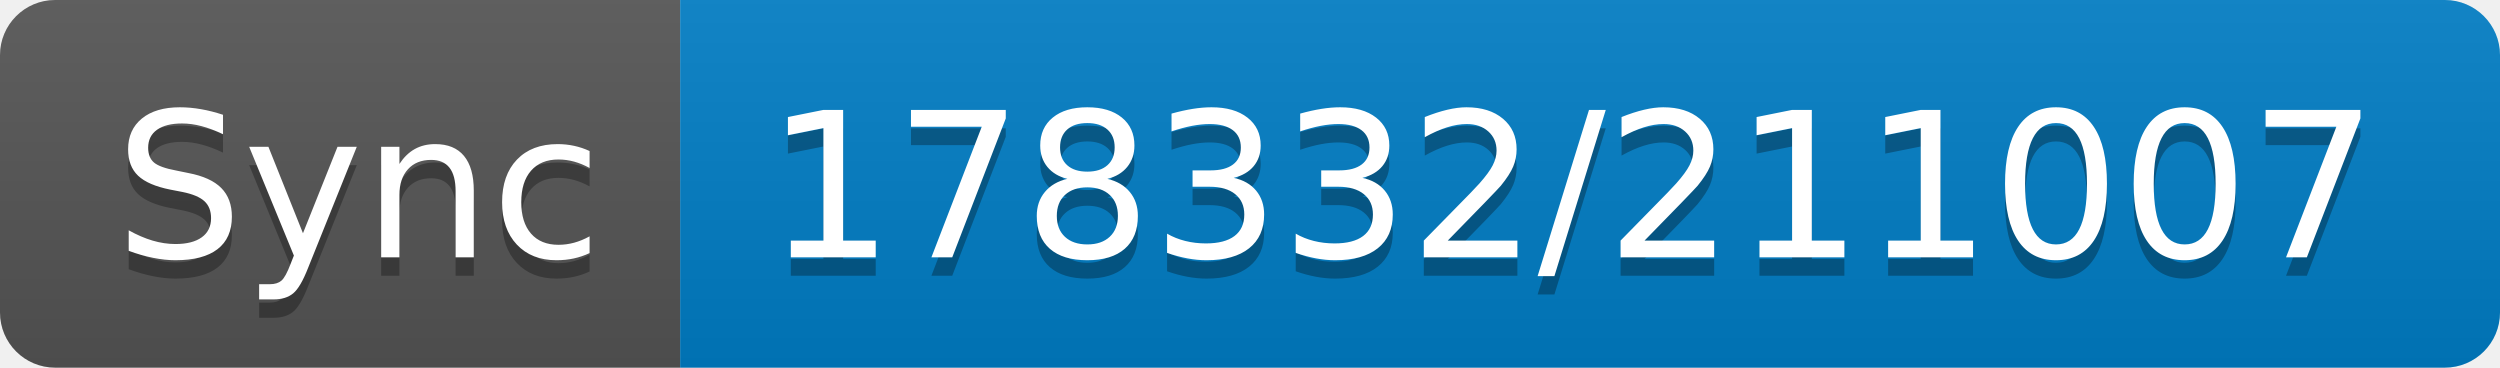
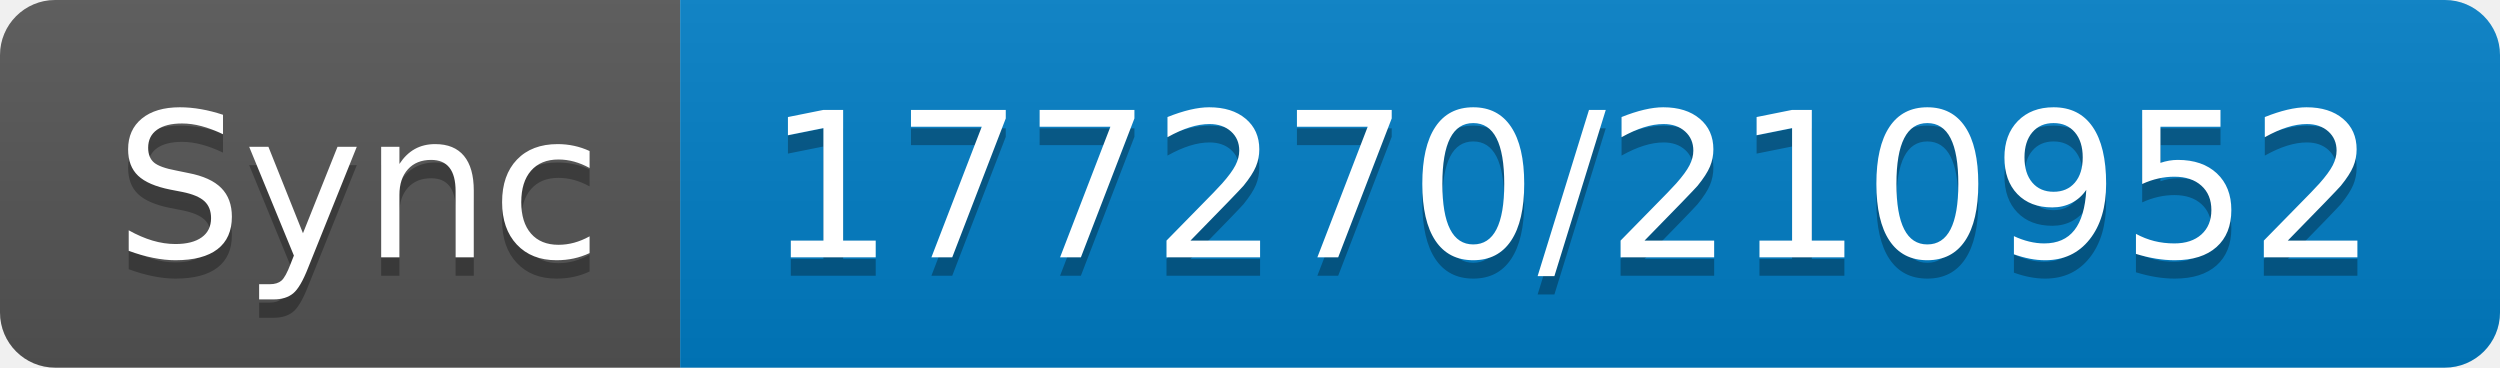
- <svg xmlns="http://www.w3.org/2000/svg" width="136" height="20" role="img" aria-label="Sync: 178332/211007">
+ <svg xmlns="http://www.w3.org/2000/svg" width="136" height="20" role="img" aria-label="Sync: 177270/210952">
  <linearGradient id="s" x2="0" y2="100%">
    <stop offset="0" stop-color="#bbb" stop-opacity=".1" />
    <stop offset="1" stop-opacity=".1" />
  </linearGradient>
  <clipPath id="r">
    <rect width="136" height="20" rx="3" fill="#fff" />
  </clipPath>
  <g clip-path="url(#r)">
    <rect width="37" height="20" fill="#555" />
    <rect x="37" width="99" height="20" fill="#007ec6" />
    <rect width="136" height="20" fill="url(#s)" />
  </g>
  <g fill="#fff" text-anchor="middle" font-family="Verdana,Geneva,DejaVu Sans,sans-serif" text-rendering="geometricPrecision" font-size="110">
    <text aria-hidden="true" x="195" y="150" fill="#010101" fill-opacity=".3" transform="scale(.1)" textLength="270">Sync</text>
    <text x="195" y="140" transform="scale(.1)" fill="#fff" textLength="270">Sync</text>
-     <text aria-hidden="true" x="855" y="150" fill="#010101" fill-opacity=".3" transform="scale(.1)" textLength="890">178332/211007</text>
-     <text x="855" y="140" transform="scale(.1)" fill="#fff" textLength="890">178332/211007</text>
+     <text aria-hidden="true" x="855" y="150" fill="#010101" fill-opacity=".3" transform="scale(.1)" textLength="890">177270/210952</text>
+     <text x="855" y="140" transform="scale(.1)" fill="#fff" textLength="890">177270/210952</text>
  </g>
</svg>
